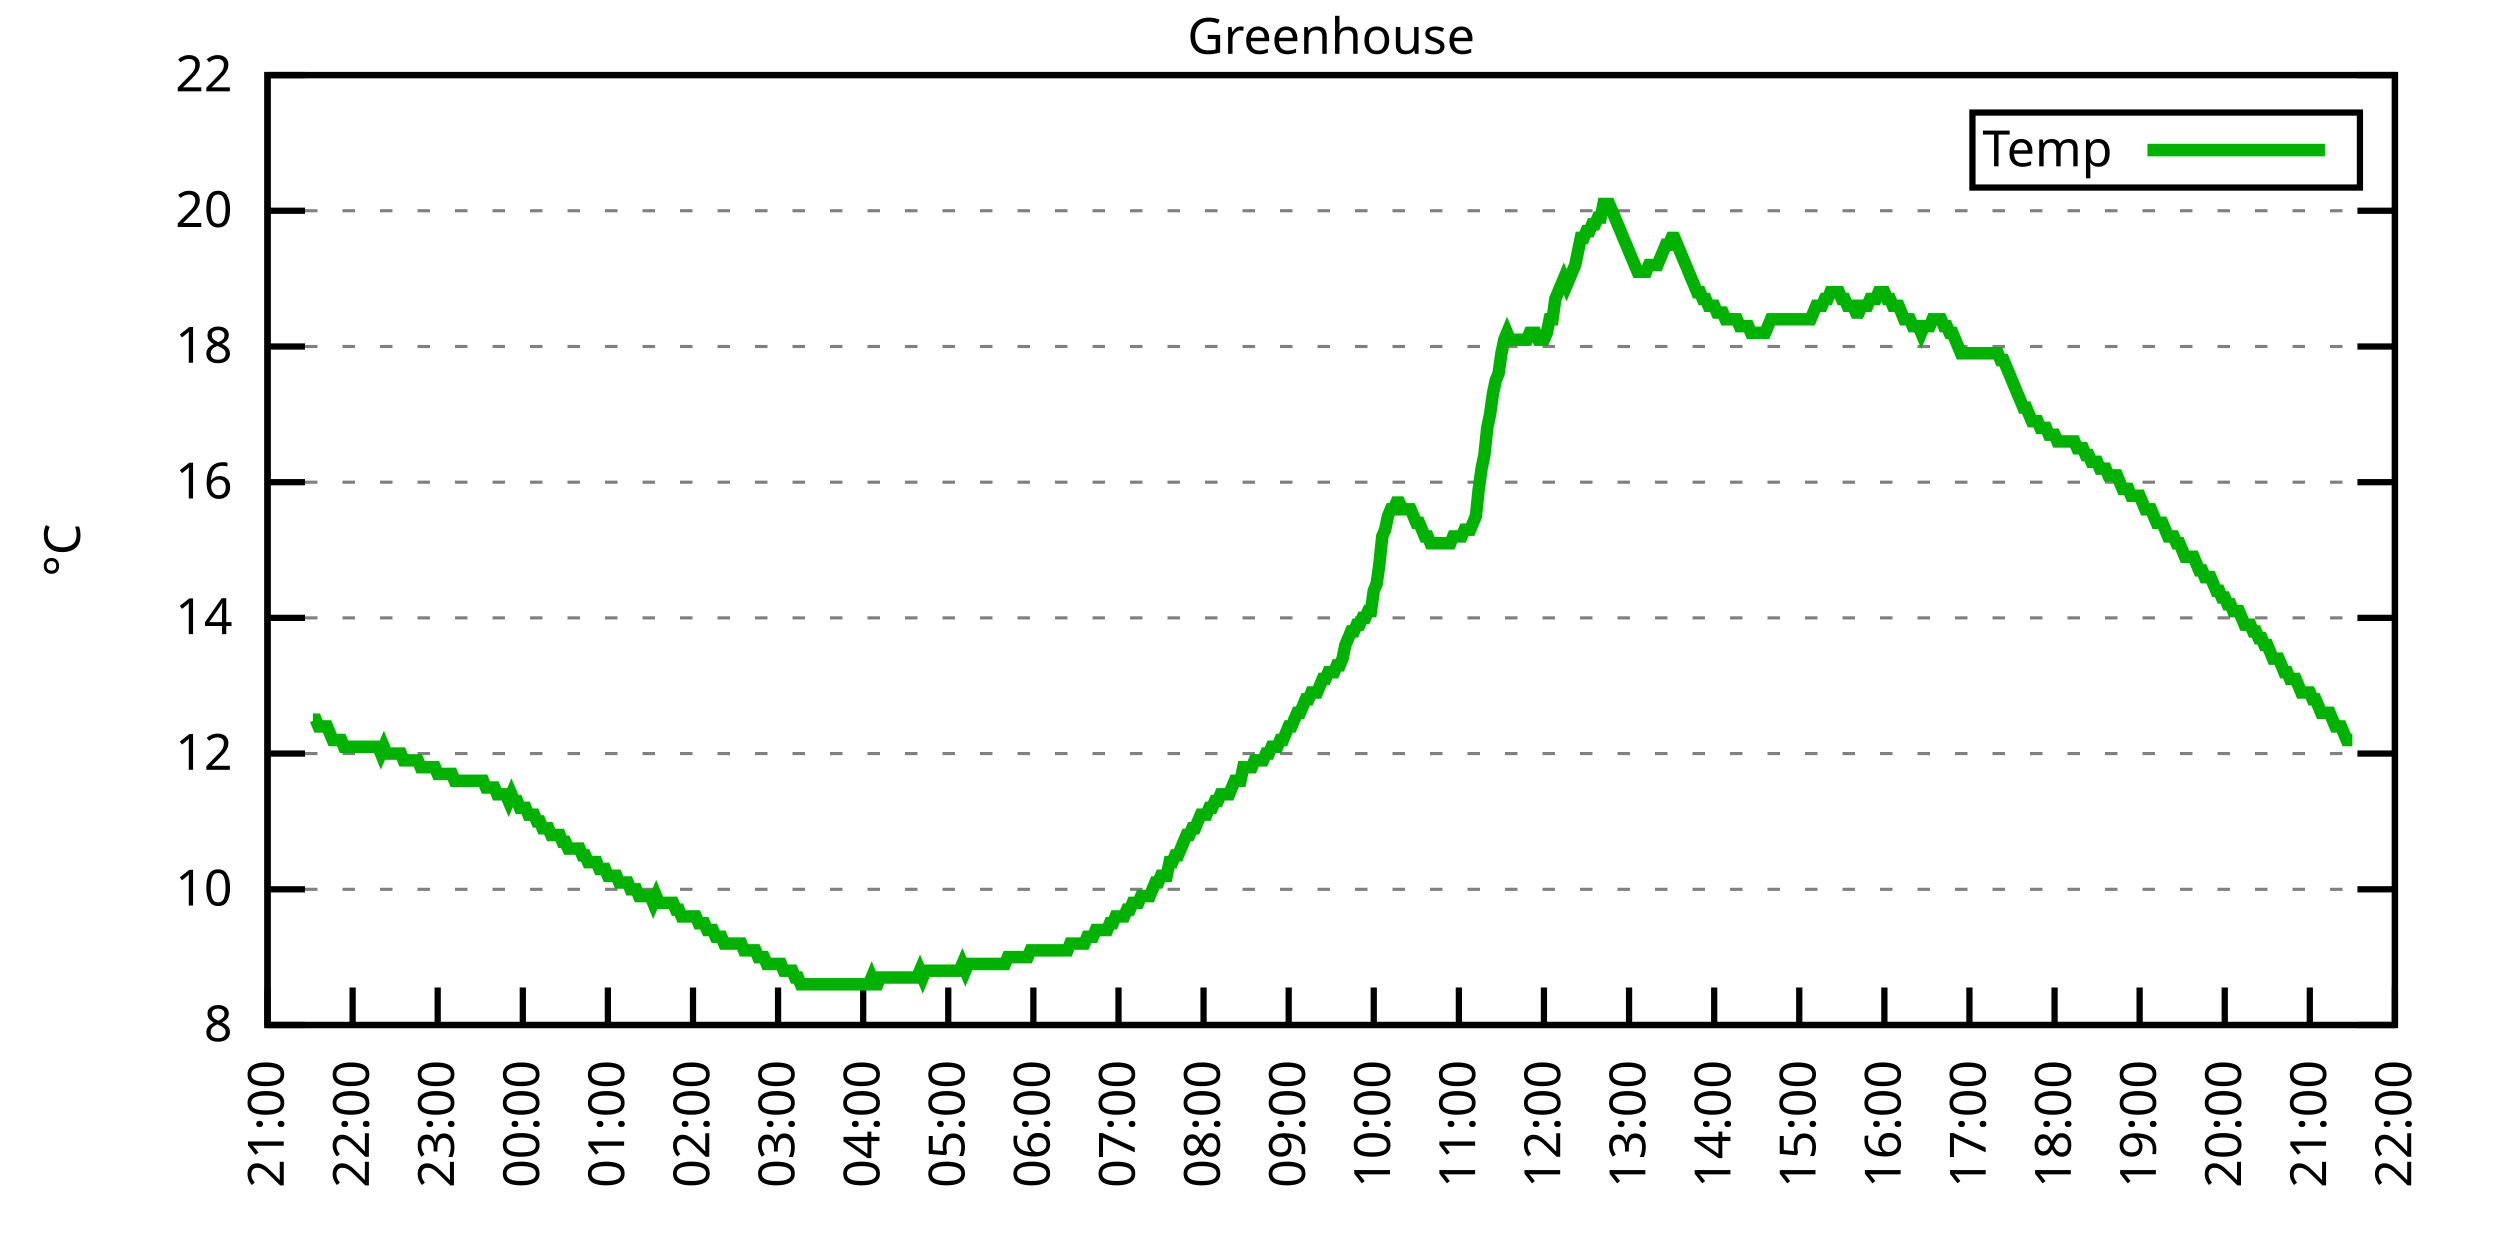
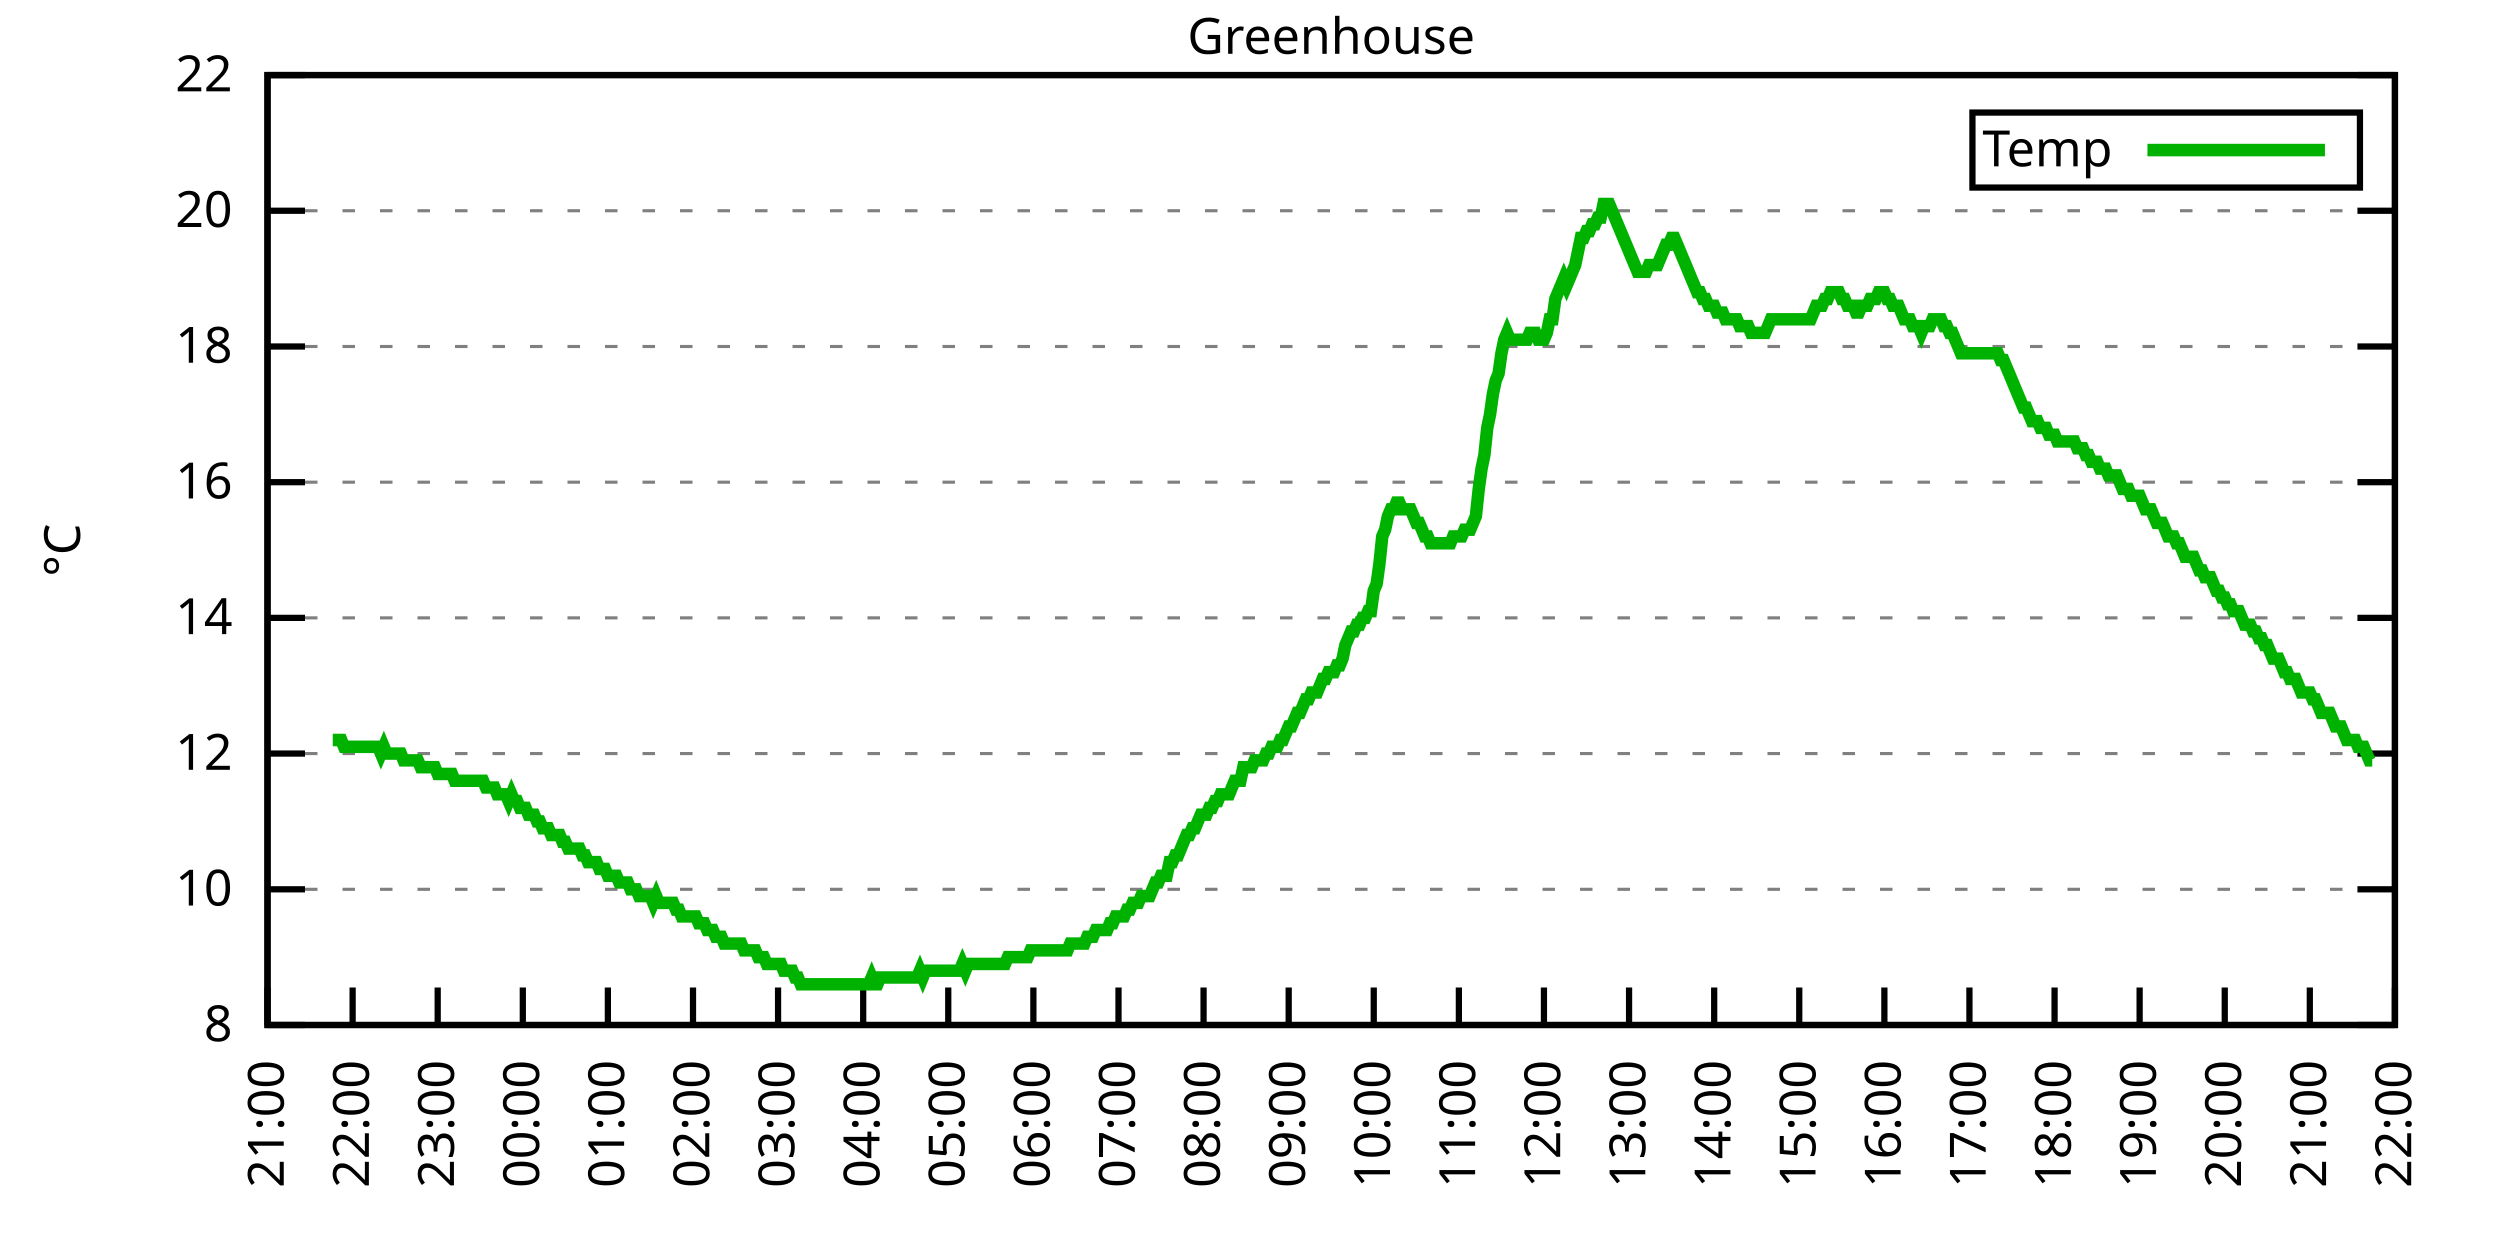
<svg xmlns="http://www.w3.org/2000/svg" xmlns:xlink="http://www.w3.org/1999/xlink" width="400" height="200" viewBox="0 0 400 200">
  <g id="gnuplot_canvas">
    <rect x="0" y="0" width="400" height="200" fill="none" />
    <defs>
      <circle id="gpDot" r="0.5" stroke-width="0.5" stroke="currentColor" />
      <path id="gpPt0" stroke-width="0.333" stroke="currentColor" d="M-1,0 h2 M0,-1 v2" />
      <path id="gpPt1" stroke-width="0.333" stroke="currentColor" d="M-1,-1 L1,1 M1,-1 L-1,1" />
      <path id="gpPt2" stroke-width="0.333" stroke="currentColor" d="M-1,0 L1,0 M0,-1 L0,1 M-1,-1 L1,1 M-1,1 L1,-1" />
      <rect id="gpPt3" stroke-width="0.333" stroke="currentColor" x="-1" y="-1" width="2" height="2" />
      <rect id="gpPt4" stroke-width="0.333" stroke="currentColor" fill="currentColor" x="-1" y="-1" width="2" height="2" />
      <circle id="gpPt5" stroke-width="0.333" stroke="currentColor" cx="0" cy="0" r="1" />
      <use xlink:href="#gpPt5" id="gpPt6" fill="currentColor" stroke="none" />
      <path id="gpPt7" stroke-width="0.333" stroke="currentColor" d="M0,-1.33 L-1.33,0.67 L1.33,0.67 z" />
      <use xlink:href="#gpPt7" id="gpPt8" fill="currentColor" stroke="none" />
      <use xlink:href="#gpPt7" id="gpPt9" stroke="currentColor" transform="rotate(180)" />
      <use xlink:href="#gpPt9" id="gpPt10" fill="currentColor" stroke="none" />
      <use xlink:href="#gpPt3" id="gpPt11" stroke="currentColor" transform="rotate(45)" />
      <use xlink:href="#gpPt11" id="gpPt12" fill="currentColor" stroke="none" />
      <path id="gpPt13" stroke-width="0.333" stroke="currentColor" d="M0,1.330 L1.265,0.411 L0.782,-1.067 L-0.782,-1.076 L-1.265,0.411 z" />
      <use xlink:href="#gpPt13" id="gpPt14" fill="currentColor" stroke="none" />
      <filter id="textbox" filterUnits="objectBoundingBox" x="0" y="0" height="1" width="1">
        <feFlood flood-color="white" flood-opacity="1" result="bgnd" />
        <feComposite in="SourceGraphic" in2="bgnd" operator="atop" />
      </filter>
      <filter id="greybox" filterUnits="objectBoundingBox" x="0" y="0" height="1" width="1">
        <feFlood flood-color="lightgrey" flood-opacity="1" result="grey" />
        <feComposite in="SourceGraphic" in2="grey" operator="atop" />
      </filter>
    </defs>
    <g fill="none" color="white" stroke="currentColor" stroke-width="1.00" stroke-linecap="butt" stroke-linejoin="miter">
</g>
    <g fill="none" color="black" stroke="currentColor" stroke-width="1.00" stroke-linecap="butt" stroke-linejoin="miter">
      <g stroke="none" shape-rendering="crispEdges">
        <polygon fill="rgb(255, 255, 255)" points="42.80,164.00 383.18,164.00 383.18,12.02 42.80,12.02 " />
      </g>
    </g>
    <g fill="none" color="black" stroke="currentColor" stroke-width="1.00" stroke-linecap="butt" stroke-linejoin="miter">
</g>
    <g fill="none" color="black" stroke="black" stroke-width="0.50" stroke-linecap="butt" stroke-linejoin="miter">
</g>
    <g fill="none" color="gray" stroke="currentColor" stroke-width="0.50" stroke-linecap="butt" stroke-linejoin="miter">
      <path stroke="gray" stroke-dasharray="2,4" class="gridline" d="M42.80,164.00 L383.19,164.00  " />
    </g>
    <g fill="none" color="gray" stroke="gray" stroke-width="1.00" stroke-linecap="butt" stroke-linejoin="miter">
</g>
    <g fill="none" color="black" stroke="currentColor" stroke-width="1.00" stroke-linecap="butt" stroke-linejoin="miter">
      <path stroke="black" d="M42.80,164.00 L48.80,164.00 M383.19,164.00 L377.19,164.00  " />
      <g transform="translate(37.20,166.60)" stroke="none" fill="black" font-family="Sans" font-size="8.00" text-anchor="end">
        <text>
          <tspan font-family="Sans"> 8</tspan>
        </text>
      </g>
    </g>
    <g fill="none" color="black" stroke="currentColor" stroke-width="1.00" stroke-linecap="butt" stroke-linejoin="miter">
</g>
    <g fill="none" color="black" stroke="black" stroke-width="0.50" stroke-linecap="butt" stroke-linejoin="miter">
</g>
    <g fill="none" color="gray" stroke="currentColor" stroke-width="0.50" stroke-linecap="butt" stroke-linejoin="miter">
      <path stroke="gray" stroke-dasharray="2,4" class="gridline" d="M42.80,142.29 L383.19,142.29  " />
    </g>
    <g fill="none" color="gray" stroke="gray" stroke-width="1.00" stroke-linecap="butt" stroke-linejoin="miter">
</g>
    <g fill="none" color="black" stroke="currentColor" stroke-width="1.00" stroke-linecap="butt" stroke-linejoin="miter">
      <path stroke="black" d="M42.80,142.29 L48.80,142.29 M383.19,142.29 L377.19,142.29  " />
      <g transform="translate(37.20,144.89)" stroke="none" fill="black" font-family="Sans" font-size="8.00" text-anchor="end">
        <text>
          <tspan font-family="Sans"> 10</tspan>
        </text>
      </g>
    </g>
    <g fill="none" color="black" stroke="currentColor" stroke-width="1.00" stroke-linecap="butt" stroke-linejoin="miter">
</g>
    <g fill="none" color="black" stroke="black" stroke-width="0.50" stroke-linecap="butt" stroke-linejoin="miter">
</g>
    <g fill="none" color="gray" stroke="currentColor" stroke-width="0.50" stroke-linecap="butt" stroke-linejoin="miter">
      <path stroke="gray" stroke-dasharray="2,4" class="gridline" d="M42.80,120.57 L383.19,120.57  " />
    </g>
    <g fill="none" color="gray" stroke="gray" stroke-width="1.00" stroke-linecap="butt" stroke-linejoin="miter">
</g>
    <g fill="none" color="black" stroke="currentColor" stroke-width="1.00" stroke-linecap="butt" stroke-linejoin="miter">
      <path stroke="black" d="M42.80,120.57 L48.80,120.57 M383.19,120.57 L377.19,120.57  " />
      <g transform="translate(37.20,123.17)" stroke="none" fill="black" font-family="Sans" font-size="8.00" text-anchor="end">
        <text>
          <tspan font-family="Sans"> 12</tspan>
        </text>
      </g>
    </g>
    <g fill="none" color="black" stroke="currentColor" stroke-width="1.00" stroke-linecap="butt" stroke-linejoin="miter">
</g>
    <g fill="none" color="black" stroke="black" stroke-width="0.50" stroke-linecap="butt" stroke-linejoin="miter">
</g>
    <g fill="none" color="gray" stroke="currentColor" stroke-width="0.50" stroke-linecap="butt" stroke-linejoin="miter">
      <path stroke="gray" stroke-dasharray="2,4" class="gridline" d="M42.80,98.86 L383.19,98.86  " />
    </g>
    <g fill="none" color="gray" stroke="gray" stroke-width="1.00" stroke-linecap="butt" stroke-linejoin="miter">
</g>
    <g fill="none" color="black" stroke="currentColor" stroke-width="1.00" stroke-linecap="butt" stroke-linejoin="miter">
      <path stroke="black" d="M42.80,98.86 L48.80,98.86 M383.19,98.86 L377.19,98.86  " />
      <g transform="translate(37.20,101.46)" stroke="none" fill="black" font-family="Sans" font-size="8.00" text-anchor="end">
        <text>
          <tspan font-family="Sans"> 14</tspan>
        </text>
      </g>
    </g>
    <g fill="none" color="black" stroke="currentColor" stroke-width="1.00" stroke-linecap="butt" stroke-linejoin="miter">
</g>
    <g fill="none" color="black" stroke="black" stroke-width="0.50" stroke-linecap="butt" stroke-linejoin="miter">
</g>
    <g fill="none" color="gray" stroke="currentColor" stroke-width="0.50" stroke-linecap="butt" stroke-linejoin="miter">
      <path stroke="gray" stroke-dasharray="2,4" class="gridline" d="M42.80,77.15 L383.19,77.15  " />
    </g>
    <g fill="none" color="gray" stroke="gray" stroke-width="1.00" stroke-linecap="butt" stroke-linejoin="miter">
</g>
    <g fill="none" color="black" stroke="currentColor" stroke-width="1.00" stroke-linecap="butt" stroke-linejoin="miter">
      <path stroke="black" d="M42.80,77.15 L48.80,77.15 M383.19,77.15 L377.19,77.15  " />
      <g transform="translate(37.20,79.75)" stroke="none" fill="black" font-family="Sans" font-size="8.00" text-anchor="end">
        <text>
          <tspan font-family="Sans"> 16</tspan>
        </text>
      </g>
    </g>
    <g fill="none" color="black" stroke="currentColor" stroke-width="1.00" stroke-linecap="butt" stroke-linejoin="miter">
</g>
    <g fill="none" color="black" stroke="black" stroke-width="0.50" stroke-linecap="butt" stroke-linejoin="miter">
</g>
    <g fill="none" color="gray" stroke="currentColor" stroke-width="0.50" stroke-linecap="butt" stroke-linejoin="miter">
      <path stroke="gray" stroke-dasharray="2,4" class="gridline" d="M42.80,55.44 L383.19,55.44  " />
    </g>
    <g fill="none" color="gray" stroke="gray" stroke-width="1.00" stroke-linecap="butt" stroke-linejoin="miter">
</g>
    <g fill="none" color="black" stroke="currentColor" stroke-width="1.00" stroke-linecap="butt" stroke-linejoin="miter">
      <path stroke="black" d="M42.80,55.44 L48.80,55.44 M383.19,55.44 L377.19,55.44  " />
      <g transform="translate(37.20,58.04)" stroke="none" fill="black" font-family="Sans" font-size="8.00" text-anchor="end">
        <text>
          <tspan font-family="Sans"> 18</tspan>
        </text>
      </g>
    </g>
    <g fill="none" color="black" stroke="currentColor" stroke-width="1.00" stroke-linecap="butt" stroke-linejoin="miter">
</g>
    <g fill="none" color="black" stroke="black" stroke-width="0.50" stroke-linecap="butt" stroke-linejoin="miter">
</g>
    <g fill="none" color="gray" stroke="currentColor" stroke-width="0.50" stroke-linecap="butt" stroke-linejoin="miter">
      <path stroke="gray" stroke-dasharray="2,4" class="gridline" d="M42.80,33.72 L383.19,33.72  " />
    </g>
    <g fill="none" color="gray" stroke="gray" stroke-width="1.00" stroke-linecap="butt" stroke-linejoin="miter">
</g>
    <g fill="none" color="black" stroke="currentColor" stroke-width="1.00" stroke-linecap="butt" stroke-linejoin="miter">
      <path stroke="black" d="M42.80,33.72 L48.80,33.72 M383.19,33.72 L377.19,33.72  " />
      <g transform="translate(37.20,36.32)" stroke="none" fill="black" font-family="Sans" font-size="8.00" text-anchor="end">
        <text>
          <tspan font-family="Sans"> 20</tspan>
        </text>
      </g>
    </g>
    <g fill="none" color="black" stroke="currentColor" stroke-width="1.00" stroke-linecap="butt" stroke-linejoin="miter">
</g>
    <g fill="none" color="black" stroke="black" stroke-width="0.50" stroke-linecap="butt" stroke-linejoin="miter">
</g>
    <g fill="none" color="gray" stroke="currentColor" stroke-width="0.50" stroke-linecap="butt" stroke-linejoin="miter">
      <path stroke="gray" stroke-dasharray="2,4" class="gridline" d="M42.80,12.01 L383.19,12.01  " />
    </g>
    <g fill="none" color="gray" stroke="gray" stroke-width="1.00" stroke-linecap="butt" stroke-linejoin="miter">
</g>
    <g fill="none" color="black" stroke="currentColor" stroke-width="1.00" stroke-linecap="butt" stroke-linejoin="miter">
      <path stroke="black" d="M42.80,12.01 L48.80,12.01 M383.19,12.01 L377.19,12.01  " />
      <g transform="translate(37.20,14.61)" stroke="none" fill="black" font-family="Sans" font-size="8.00" text-anchor="end">
        <text>
          <tspan font-family="Sans"> 22</tspan>
        </text>
      </g>
    </g>
    <g fill="none" color="black" stroke="currentColor" stroke-width="1.00" stroke-linecap="butt" stroke-linejoin="miter">
      <path stroke="black" d="M42.80,164.00 L42.80,158.00  " />
      <g transform="translate(45.40,169.60) rotate(270.00)" stroke="none" fill="black" font-family="Sans" font-size="8.00" text-anchor="end">
        <text>
          <tspan font-family="Sans">21:00</tspan>
        </text>
      </g>
    </g>
    <g fill="none" color="black" stroke="currentColor" stroke-width="1.00" stroke-linecap="butt" stroke-linejoin="miter">
      <path stroke="black" d="M56.42,164.00 L56.42,158.00  " />
      <g transform="translate(59.02,169.60) rotate(270.00)" stroke="none" fill="black" font-family="Sans" font-size="8.00" text-anchor="end">
        <text>
          <tspan font-family="Sans">22:00</tspan>
        </text>
      </g>
    </g>
    <g fill="none" color="black" stroke="currentColor" stroke-width="1.00" stroke-linecap="butt" stroke-linejoin="miter">
      <path stroke="black" d="M70.03,164.00 L70.03,158.00  " />
      <g transform="translate(72.63,169.60) rotate(270.00)" stroke="none" fill="black" font-family="Sans" font-size="8.00" text-anchor="end">
        <text>
          <tspan font-family="Sans">23:00</tspan>
        </text>
      </g>
    </g>
    <g fill="none" color="black" stroke="currentColor" stroke-width="1.00" stroke-linecap="butt" stroke-linejoin="miter">
      <path stroke="black" d="M83.65,164.00 L83.65,158.00  " />
      <g transform="translate(86.25,169.60) rotate(270.00)" stroke="none" fill="black" font-family="Sans" font-size="8.00" text-anchor="end">
        <text>
          <tspan font-family="Sans">00:00</tspan>
        </text>
      </g>
    </g>
    <g fill="none" color="black" stroke="currentColor" stroke-width="1.00" stroke-linecap="butt" stroke-linejoin="miter">
      <path stroke="black" d="M97.26,164.00 L97.26,158.00  " />
      <g transform="translate(99.86,169.60) rotate(270.00)" stroke="none" fill="black" font-family="Sans" font-size="8.00" text-anchor="end">
        <text>
          <tspan font-family="Sans">01:00</tspan>
        </text>
      </g>
    </g>
    <g fill="none" color="black" stroke="currentColor" stroke-width="1.00" stroke-linecap="butt" stroke-linejoin="miter">
      <path stroke="black" d="M110.88,164.00 L110.88,158.00  " />
      <g transform="translate(113.48,169.60) rotate(270.00)" stroke="none" fill="black" font-family="Sans" font-size="8.00" text-anchor="end">
        <text>
          <tspan font-family="Sans">02:00</tspan>
        </text>
      </g>
    </g>
    <g fill="none" color="black" stroke="currentColor" stroke-width="1.00" stroke-linecap="butt" stroke-linejoin="miter">
      <path stroke="black" d="M124.49,164.00 L124.49,158.00  " />
      <g transform="translate(127.09,169.60) rotate(270.00)" stroke="none" fill="black" font-family="Sans" font-size="8.00" text-anchor="end">
        <text>
          <tspan font-family="Sans">03:00</tspan>
        </text>
      </g>
    </g>
    <g fill="none" color="black" stroke="currentColor" stroke-width="1.00" stroke-linecap="butt" stroke-linejoin="miter">
      <path stroke="black" d="M138.11,164.00 L138.11,158.00  " />
      <g transform="translate(140.71,169.60) rotate(270.00)" stroke="none" fill="black" font-family="Sans" font-size="8.00" text-anchor="end">
        <text>
          <tspan font-family="Sans">04:00</tspan>
        </text>
      </g>
    </g>
    <g fill="none" color="black" stroke="currentColor" stroke-width="1.00" stroke-linecap="butt" stroke-linejoin="miter">
      <path stroke="black" d="M151.72,164.00 L151.72,158.00  " />
      <g transform="translate(154.32,169.60) rotate(270.00)" stroke="none" fill="black" font-family="Sans" font-size="8.00" text-anchor="end">
        <text>
          <tspan font-family="Sans">05:00</tspan>
        </text>
      </g>
    </g>
    <g fill="none" color="black" stroke="currentColor" stroke-width="1.00" stroke-linecap="butt" stroke-linejoin="miter">
      <path stroke="black" d="M165.34,164.00 L165.34,158.00  " />
      <g transform="translate(167.94,169.60) rotate(270.00)" stroke="none" fill="black" font-family="Sans" font-size="8.00" text-anchor="end">
        <text>
          <tspan font-family="Sans">06:00</tspan>
        </text>
      </g>
    </g>
    <g fill="none" color="black" stroke="currentColor" stroke-width="1.00" stroke-linecap="butt" stroke-linejoin="miter">
      <path stroke="black" d="M178.96,164.00 L178.96,158.00  " />
      <g transform="translate(181.56,169.60) rotate(270.00)" stroke="none" fill="black" font-family="Sans" font-size="8.00" text-anchor="end">
        <text>
          <tspan font-family="Sans">07:00</tspan>
        </text>
      </g>
    </g>
    <g fill="none" color="black" stroke="currentColor" stroke-width="1.00" stroke-linecap="butt" stroke-linejoin="miter">
      <path stroke="black" d="M192.57,164.00 L192.57,158.00  " />
      <g transform="translate(195.17,169.60) rotate(270.00)" stroke="none" fill="black" font-family="Sans" font-size="8.00" text-anchor="end">
        <text>
          <tspan font-family="Sans">08:00</tspan>
        </text>
      </g>
    </g>
    <g fill="none" color="black" stroke="currentColor" stroke-width="1.00" stroke-linecap="butt" stroke-linejoin="miter">
      <path stroke="black" d="M206.19,164.00 L206.19,158.00  " />
      <g transform="translate(208.79,169.60) rotate(270.00)" stroke="none" fill="black" font-family="Sans" font-size="8.00" text-anchor="end">
        <text>
          <tspan font-family="Sans">09:00</tspan>
        </text>
      </g>
    </g>
    <g fill="none" color="black" stroke="currentColor" stroke-width="1.00" stroke-linecap="butt" stroke-linejoin="miter">
      <path stroke="black" d="M219.80,164.00 L219.80,158.00  " />
      <g transform="translate(222.40,169.60) rotate(270.00)" stroke="none" fill="black" font-family="Sans" font-size="8.00" text-anchor="end">
        <text>
          <tspan font-family="Sans">10:00</tspan>
        </text>
      </g>
    </g>
    <g fill="none" color="black" stroke="currentColor" stroke-width="1.00" stroke-linecap="butt" stroke-linejoin="miter">
      <path stroke="black" d="M233.42,164.00 L233.42,158.00  " />
      <g transform="translate(236.02,169.60) rotate(270.00)" stroke="none" fill="black" font-family="Sans" font-size="8.00" text-anchor="end">
        <text>
          <tspan font-family="Sans">11:00</tspan>
        </text>
      </g>
    </g>
    <g fill="none" color="black" stroke="currentColor" stroke-width="1.00" stroke-linecap="butt" stroke-linejoin="miter">
      <path stroke="black" d="M247.03,164.00 L247.03,158.00  " />
      <g transform="translate(249.63,169.60) rotate(270.00)" stroke="none" fill="black" font-family="Sans" font-size="8.00" text-anchor="end">
        <text>
          <tspan font-family="Sans">12:00</tspan>
        </text>
      </g>
    </g>
    <g fill="none" color="black" stroke="currentColor" stroke-width="1.00" stroke-linecap="butt" stroke-linejoin="miter">
      <path stroke="black" d="M260.65,164.00 L260.65,158.00  " />
      <g transform="translate(263.25,169.60) rotate(270.00)" stroke="none" fill="black" font-family="Sans" font-size="8.00" text-anchor="end">
        <text>
          <tspan font-family="Sans">13:00</tspan>
        </text>
      </g>
    </g>
    <g fill="none" color="black" stroke="currentColor" stroke-width="1.00" stroke-linecap="butt" stroke-linejoin="miter">
      <path stroke="black" d="M274.27,164.00 L274.27,158.00  " />
      <g transform="translate(276.87,169.60) rotate(270.00)" stroke="none" fill="black" font-family="Sans" font-size="8.00" text-anchor="end">
        <text>
          <tspan font-family="Sans">14:00</tspan>
        </text>
      </g>
    </g>
    <g fill="none" color="black" stroke="currentColor" stroke-width="1.00" stroke-linecap="butt" stroke-linejoin="miter">
      <path stroke="black" d="M287.88,164.00 L287.88,158.00  " />
      <g transform="translate(290.48,169.60) rotate(270.00)" stroke="none" fill="black" font-family="Sans" font-size="8.00" text-anchor="end">
        <text>
          <tspan font-family="Sans">15:00</tspan>
        </text>
      </g>
    </g>
    <g fill="none" color="black" stroke="currentColor" stroke-width="1.00" stroke-linecap="butt" stroke-linejoin="miter">
      <path stroke="black" d="M301.50,164.00 L301.50,158.00  " />
      <g transform="translate(304.10,169.60) rotate(270.00)" stroke="none" fill="black" font-family="Sans" font-size="8.00" text-anchor="end">
        <text>
          <tspan font-family="Sans">16:00</tspan>
        </text>
      </g>
    </g>
    <g fill="none" color="black" stroke="currentColor" stroke-width="1.00" stroke-linecap="butt" stroke-linejoin="miter">
      <path stroke="black" d="M315.11,164.00 L315.11,158.00  " />
      <g transform="translate(317.71,169.60) rotate(270.00)" stroke="none" fill="black" font-family="Sans" font-size="8.00" text-anchor="end">
        <text>
          <tspan font-family="Sans">17:00</tspan>
        </text>
      </g>
    </g>
    <g fill="none" color="black" stroke="currentColor" stroke-width="1.00" stroke-linecap="butt" stroke-linejoin="miter">
      <path stroke="black" d="M328.73,164.00 L328.73,158.00  " />
      <g transform="translate(331.33,169.60) rotate(270.00)" stroke="none" fill="black" font-family="Sans" font-size="8.00" text-anchor="end">
        <text>
          <tspan font-family="Sans">18:00</tspan>
        </text>
      </g>
    </g>
    <g fill="none" color="black" stroke="currentColor" stroke-width="1.00" stroke-linecap="butt" stroke-linejoin="miter">
      <path stroke="black" d="M342.34,164.00 L342.34,158.00  " />
      <g transform="translate(344.94,169.60) rotate(270.00)" stroke="none" fill="black" font-family="Sans" font-size="8.00" text-anchor="end">
        <text>
          <tspan font-family="Sans">19:00</tspan>
        </text>
      </g>
    </g>
    <g fill="none" color="black" stroke="currentColor" stroke-width="1.00" stroke-linecap="butt" stroke-linejoin="miter">
      <path stroke="black" d="M355.96,164.00 L355.96,158.00  " />
      <g transform="translate(358.56,169.60) rotate(270.00)" stroke="none" fill="black" font-family="Sans" font-size="8.00" text-anchor="end">
        <text>
          <tspan font-family="Sans">20:00</tspan>
        </text>
      </g>
    </g>
    <g fill="none" color="black" stroke="currentColor" stroke-width="1.00" stroke-linecap="butt" stroke-linejoin="miter">
      <path stroke="black" d="M369.57,164.00 L369.57,158.00  " />
      <g transform="translate(372.17,169.60) rotate(270.00)" stroke="none" fill="black" font-family="Sans" font-size="8.00" text-anchor="end">
        <text>
          <tspan font-family="Sans">21:00</tspan>
        </text>
      </g>
    </g>
    <g fill="none" color="black" stroke="currentColor" stroke-width="1.00" stroke-linecap="butt" stroke-linejoin="miter">
      <path stroke="black" d="M383.19,164.00 L383.19,158.00  " />
      <g transform="translate(385.79,169.60) rotate(270.00)" stroke="none" fill="black" font-family="Sans" font-size="8.00" text-anchor="end">
        <text>
          <tspan font-family="Sans">22:00</tspan>
        </text>
      </g>
    </g>
    <g fill="none" color="black" stroke="currentColor" stroke-width="1.00" stroke-linecap="butt" stroke-linejoin="miter">
</g>
    <g fill="none" color="black" stroke="currentColor" stroke-width="1.00" stroke-linecap="butt" stroke-linejoin="miter">
      <path stroke="black" d="M42.80,12.01 L42.80,164.00 L383.19,164.00 L383.19,12.01 L42.80,12.01 Z  " />
    </g>
    <g fill="none" color="black" stroke="currentColor" stroke-width="1.00" stroke-linecap="butt" stroke-linejoin="miter">
</g>
    <g fill="none" color="black" stroke="currentColor" stroke-width="1.00" stroke-linecap="butt" stroke-linejoin="miter">
      <path stroke="black" d="M315.59,30.01 L315.59,18.01 L377.59,18.01 L377.59,30.01 L315.59,30.01 Z  " />
    </g>
    <g id="Greenhouse_plot_1">
      <g fill="none" color="white" stroke="black" stroke-width="2.00" stroke-linecap="butt" stroke-linejoin="miter">
</g>
      <g fill="none" color="black" stroke="currentColor" stroke-width="2.00" stroke-linecap="butt" stroke-linejoin="miter">
        <g transform="translate(337.99,26.61)" stroke="none" fill="black" font-family="Sans" font-size="8.00" text-anchor="end">
          <text>
            <tspan font-family="Sans">Temp</tspan>
          </text>
        </g>
      </g>
      <g fill="none" color="black" stroke="currentColor" stroke-width="2.00" stroke-linecap="butt" stroke-linejoin="miter">
-         <path stroke="rgb(  0, 178,   0)" d="M343.59,24.01 L371.99,24.01 M50.06,115.15 L50.52,115.15 L50.97,116.23 L51.42,116.23 L51.88,116.23 L52.33,116.23   L52.78,117.32 L53.24,118.40 L53.69,118.40 L54.15,118.40 L54.60,118.40 L55.05,119.49 L55.51,119.49 L55.96,119.49   L56.42,119.49 L56.87,119.49 L57.32,119.49 L57.78,119.49 L58.23,119.49 L58.68,119.49 L59.14,119.49 L59.59,119.49   L60.05,119.49 L60.50,119.49 L60.95,120.57 L61.41,119.49 L61.86,120.57 L62.32,120.57 L62.77,120.57 L63.22,120.57   L63.68,120.57 L64.13,120.57 L64.58,121.66 L65.04,121.66 L65.49,121.66 L65.95,121.66 L66.40,121.66 L66.85,121.66   L67.31,122.75 L67.76,122.75 L68.22,122.75 L68.67,122.75 L69.12,122.75 L69.58,122.75 L70.03,123.83 L70.49,123.83   L70.94,123.83 L71.39,123.83 L71.85,123.83 L72.30,123.83 L72.75,124.92 L73.21,124.92 L73.66,124.92 L74.12,124.92   L74.57,124.92 L75.02,124.92 L75.48,124.92 L75.93,124.92 L76.39,124.92 L76.84,124.92 L77.29,124.92 L77.75,126.00   L78.20,126.00 L78.65,126.00 L79.11,126.00 L79.56,127.09 L80.02,127.09 L80.47,127.09 L80.92,127.09 L81.38,128.17   L81.83,127.09 L82.29,128.17 L82.74,128.17 L83.19,129.26 L83.65,129.26 L84.10,129.26 L84.55,130.35 L85.01,130.35   L85.46,130.35 L85.92,131.43 L86.37,131.43 L86.82,132.52 L87.28,132.52 L87.73,132.52 L88.19,133.60 L88.64,133.60   L89.09,133.60 L89.55,133.60 L90.00,134.69 L90.45,134.69 L90.91,135.77 L91.36,135.77 L91.82,135.77 L92.27,135.77   L92.72,135.77 L93.18,136.86 L93.63,136.86 L94.09,137.94 L94.54,137.94 L94.99,137.94 L95.45,137.94 L95.90,139.03   L96.35,139.03 L96.81,139.03 L97.26,140.12 L97.72,140.12 L98.17,140.12 L98.62,140.12 L99.08,141.20 L99.53,141.20   L99.99,141.20 L100.44,141.20 L100.89,142.29 L101.35,142.29 L101.80,142.29 L102.25,143.37 L102.71,143.37 L103.16,143.37   L103.62,143.37 L104.07,143.37 L104.52,144.46 L104.98,143.37 L105.43,144.46 L105.89,144.46 L106.34,144.46 L106.79,144.46   L107.25,144.46 L107.70,144.46 L108.15,145.54 L108.61,145.54 L109.06,146.63 L109.52,146.63 L109.97,146.63 L110.42,146.63   L110.88,146.63 L111.33,146.63 L111.79,147.72 L112.24,147.72 L112.69,147.72 L113.15,148.80 L113.60,148.80 L114.05,148.80   L114.51,149.89 L114.96,149.89 L115.42,149.89 L115.87,150.97 L116.32,150.97 L116.78,150.97 L117.23,150.97 L117.69,150.97   L118.14,150.97 L118.59,150.97 L119.05,152.06 L119.50,152.06 L119.96,152.06 L120.41,152.06 L120.86,152.06 L121.32,153.14   L121.77,153.14 L122.22,153.14 L122.68,154.23 L123.13,154.23 L123.59,154.23 L124.04,154.23 L124.49,154.23 L124.95,154.23   L125.40,155.31 L125.86,155.31 L126.31,155.31 L126.76,155.31 L127.22,156.40 L127.67,156.40 L128.12,157.49 L128.58,157.49   L129.03,157.49 L129.49,157.49 L129.94,157.49 L130.39,157.49 L130.85,157.49 L131.30,157.49 L131.76,157.49 L132.21,157.49   L132.66,157.49 L133.12,157.49 L133.57,157.49 L134.02,157.49 L134.48,157.49 L134.93,157.49 L135.39,157.49 L135.84,157.49   L136.29,157.49 L136.75,157.49 L137.20,157.49 L137.66,157.49 L138.11,157.49 L138.56,157.49 L139.02,157.49 L139.47,156.40   L139.92,157.49 L140.38,157.49 L140.83,156.40 L141.29,156.40 L141.74,156.40 L142.19,156.40 L142.65,156.40 L143.10,156.40   L143.56,156.40 L144.01,156.40 L144.46,156.40 L144.92,156.40 L145.37,156.40 L145.82,156.40 L146.28,156.40 L146.73,156.40   L147.19,155.31 L147.64,156.40 L148.09,155.31 L148.55,155.31 L149.00,155.31 L149.46,155.31 L149.91,155.31 L150.36,155.31   L150.82,155.31 L151.27,155.31 L151.72,155.31 L152.18,155.31 L152.63,155.31 L153.09,155.31 L153.54,155.31 L153.99,154.23   L154.45,155.31 L154.90,154.23 L155.36,154.23 L155.81,154.23 L156.26,154.23 L156.72,154.23 L157.17,154.23 L157.62,154.23   L158.08,154.23 L158.53,154.23 L158.99,154.23 L159.44,154.23 L159.89,154.23 L160.35,154.23 L160.80,154.23 L161.26,153.14   L161.71,153.14 L162.16,153.14 L162.62,153.14 L163.07,153.14 L163.52,153.14 L163.98,153.14 L164.43,153.14 L164.89,152.06   L165.34,152.06 L165.79,152.06 L166.25,152.06 L166.70,152.06 L167.16,152.06 L167.61,152.06 L168.06,152.06 L168.52,152.06   L168.97,152.06 L169.43,152.06 L169.88,152.06 L170.33,152.06 L170.79,152.06 L171.24,150.97 L171.69,150.97 L172.15,150.97   L172.60,150.97 L173.06,150.97 L173.51,150.97 L173.96,149.89 L174.42,149.89 L174.87,149.89 L175.33,148.80 L175.78,148.80   L176.23,148.80 L176.69,148.80 L177.14,148.80 L177.59,147.72 L178.05,147.72 L178.50,146.63 L178.96,146.63 L179.41,146.63   L179.86,146.63 L180.32,145.54 L180.77,145.54 L181.23,144.46 L181.68,144.46 L182.13,144.46 L182.59,143.37 L183.04,143.37   L183.49,143.37 L183.95,143.37 L184.40,142.29 L184.86,141.20 L185.31,141.20 L185.76,140.12 L186.22,140.12 L186.67,140.12   L187.13,137.94 L187.58,137.94 L188.03,136.86 L188.49,136.86 L188.94,135.77 L189.39,134.69 L189.85,133.60 L190.30,133.60   L190.76,132.52 L191.21,132.52 L191.66,131.43 L192.12,130.35 L192.57,130.35 L193.03,130.35 L193.48,129.26 L193.93,129.26   L194.39,128.17 L194.84,128.17 L195.29,127.09 L195.75,127.09 L196.20,127.09 L196.66,127.09 L197.11,126.00 L197.56,124.92   L198.02,124.92 L198.47,124.92 L198.93,122.75 L199.38,122.75 L199.83,122.75 L200.29,122.75 L200.74,121.66 L201.19,121.66   L201.65,121.66 L202.10,121.66 L202.56,120.57 L203.01,120.57 L203.46,119.49 L203.92,119.49 L204.37,119.49 L204.83,118.40   L205.28,118.40 L205.73,117.32 L206.19,116.23 L206.64,116.23 L207.09,115.15 L207.55,114.06 L208.00,114.06 L208.46,112.97   L208.91,111.89 L209.36,111.89 L209.82,110.80 L210.27,110.80 L210.73,110.80 L211.18,109.72 L211.63,108.63 L212.09,108.63   L212.54,107.55 L213.00,107.55 L213.45,107.55 L213.90,106.46 L214.36,106.46 L214.81,105.38 L215.26,103.20 L215.72,102.12   L216.17,101.03 L216.63,101.03 L217.08,99.95 L217.53,99.95 L217.99,98.86 L218.44,98.86 L218.90,97.78 L219.35,97.78   L219.80,94.52 L220.26,93.43 L220.71,90.18 L221.16,85.83 L221.62,84.75 L222.07,82.58 L222.53,81.49 L222.98,81.49   L223.43,80.41 L223.89,80.41 L224.34,81.49 L224.80,81.49 L225.25,81.49 L225.70,81.49 L226.16,82.58 L226.61,83.66   L227.06,83.66 L227.52,84.75 L227.97,85.83 L228.43,85.83 L228.88,86.92 L229.33,86.92 L229.79,86.92 L230.24,86.92   L230.70,86.92 L231.15,86.92 L231.60,86.92 L232.06,86.92 L232.51,85.83 L232.96,85.83 L233.42,85.83 L233.87,85.83   L234.33,84.75 L234.78,84.75 L235.23,84.75 L235.69,83.66 L236.14,82.58 L236.60,78.23 L237.05,74.98 L237.50,72.81   L237.96,68.46 L238.41,66.29 L238.86,63.04 L239.32,60.86 L239.77,59.78 L240.23,56.52 L240.68,54.35 L241.13,53.26   L241.59,54.35 L242.04,54.35 L242.50,54.35 L242.95,54.35 L243.40,54.35 L243.86,54.35 L244.31,54.35 L244.76,53.26   L245.22,53.26 L245.67,53.26 L246.13,54.35 L246.58,54.35 L247.03,54.35 L247.49,53.26 L247.94,51.09 L248.40,51.09   L248.85,47.84 L249.30,46.75 L249.76,45.66 L250.21,44.58 L250.66,45.66 L251.12,44.58 L251.57,43.49 L252.03,42.41   L252.48,40.24 L252.93,38.07 L253.39,38.07 L253.84,36.98 L254.30,36.98 L254.75,35.89 L255.20,35.89 L255.66,34.81   L256.11,34.81 L256.56,32.64 L257.02,32.64 L257.47,32.64 L257.93,33.72 L258.38,34.81 L258.83,35.89 L259.29,36.98   L259.74,38.07 L260.20,39.15 L260.65,40.24 L261.10,41.32 L261.56,42.41 L262.01,43.49 L262.47,43.49 L262.92,43.49   L263.37,43.49 L263.83,42.41 L264.28,42.41 L264.73,42.41 L265.19,42.41 L265.64,41.32 L266.10,40.24 L266.55,39.15   L267.00,39.15 L267.46,38.07 L267.91,38.07 L268.37,39.15 L268.82,40.24 L269.27,41.32 L269.73,42.41 L270.18,43.49   L270.63,44.58 L271.09,45.66 L271.54,46.75 L272.00,46.75 L272.45,47.84 L272.90,47.84 L273.36,48.92 L273.81,48.92   L274.27,48.92 L274.72,50.01 L275.17,50.01 L275.63,50.01 L276.08,51.09 L276.53,51.09 L276.99,51.09 L277.44,51.09   L277.90,51.09 L278.35,52.18 L278.80,52.18 L279.26,52.18 L279.71,52.18 L280.17,53.26 L280.62,53.26 L281.07,53.26   L281.53,53.26 L281.98,53.26 L282.43,53.26 L282.89,52.18 L283.34,51.09 L283.80,51.09 L284.25,51.09 L284.70,51.09   L285.16,51.09 L285.61,51.09 L286.07,51.09 L286.52,51.09 L286.97,51.09 L287.43,51.09 L287.88,51.09 L288.33,51.09   L288.79,51.09 L289.24,51.09 L289.70,51.09 L290.15,50.01 L290.60,48.92 L291.06,48.92 L291.51,48.92 L291.97,47.84   L292.42,47.84 L292.87,46.75 L293.33,46.75 L293.78,46.75 L294.23,46.75 L294.69,47.84 L295.14,47.84 L295.60,48.92   L296.05,48.92 L296.50,48.92 L296.96,50.01 L297.41,50.01 L297.87,48.92 L298.32,48.92 L298.77,48.92 L299.23,47.84   L299.68,47.84 L300.13,47.84 L300.59,46.75 L301.04,46.75 L301.50,46.75 L301.95,47.84 L302.40,47.84 L302.86,48.92   L303.31,48.92 L303.77,48.92 L304.22,50.01 L304.67,51.09 L305.13,51.09 L305.58,51.09 L306.03,52.18 L306.49,52.18   L306.94,52.18 L307.40,53.26 L307.85,52.18 L308.30,52.18 L308.76,52.18 L309.21,51.09 L309.67,51.09 L310.12,51.09   L310.57,51.09 L311.03,52.18 L311.48,52.18 L311.94,53.26 L312.39,53.26 L312.84,54.35 L313.30,55.44 L313.75,56.52   L314.20,56.52 L314.66,56.52 L315.11,56.52 L315.57,56.52 L316.02,56.52 L316.47,56.52 L316.93,56.52 L317.38,56.52   L317.84,56.52 L318.29,56.52 L318.74,56.52 L319.20,56.52 L319.65,56.52 L320.10,57.61 L320.56,57.61 L321.01,58.69   L321.47,59.78 L321.92,60.86 L322.37,61.95 L322.83,63.04 L323.28,64.12 L323.74,65.21 L324.19,65.21 L324.64,66.29   L325.10,67.38 L325.55,67.38 L326.00,67.38 L326.46,68.46 L326.91,68.46 L327.37,68.46 L327.82,69.55 L328.27,69.55   L328.73,69.55 L329.18,70.63 L329.64,70.63 L330.09,70.63 L330.54,70.63 L331.00,70.63 L331.45,70.63 L331.90,70.63   L332.36,71.72 L332.81,71.72 L333.27,71.72 L333.72,72.81 L334.17,72.81 L334.63,73.89 L335.08,73.89 L335.54,73.89   L335.99,74.98 L336.44,74.98 L336.90,74.98 L337.35,76.06 L337.80,76.06 L338.26,76.06 L338.71,76.06 L339.17,77.15   L339.62,78.23 L340.07,78.23 L340.53,78.23 L340.98,79.32 L341.44,79.32 L341.89,79.32 L342.34,79.32 L342.80,80.41   L343.25,81.49 L343.70,81.49 L344.16,81.49 L344.61,82.58 L345.07,83.66 L345.52,83.66 L345.97,83.66 L346.43,84.75   L346.88,85.83 L347.34,85.83 L347.79,85.83 L348.24,86.92 L348.70,86.92 L349.15,88.00 L349.60,89.09 L350.06,89.09   L350.51,89.09 L350.97,89.09 L351.42,90.18 L351.87,91.26 L352.33,91.26 L352.78,92.35 L353.24,92.35 L353.69,92.35   L354.14,93.43 L354.60,94.52 L355.05,94.52 L355.50,95.60 L355.96,95.60 L356.41,96.69 L356.87,96.69 L357.32,97.78   L357.77,97.78 L358.23,97.78 L358.68,98.86 L359.14,99.95 L359.59,99.95 L360.04,99.95 L360.50,101.03 L360.95,101.03   L361.41,102.12 L361.86,102.12 L362.31,103.20 L362.77,103.20 L363.22,104.29 L363.67,105.38 L364.13,105.38 L364.58,105.38   L365.04,106.46 L365.49,107.55 L365.94,107.55 L366.40,108.63 L366.85,108.63 L367.31,108.63 L367.76,109.72 L368.21,110.80   L368.67,110.80 L369.12,110.80 L369.57,110.80 L370.03,111.89 L370.48,111.89 L370.94,112.97 L371.39,114.06 L371.84,114.06   L372.30,114.06 L372.75,114.06 L373.21,115.15 L373.66,116.23 L374.11,116.23 L374.57,116.23 L375.02,117.32 L375.47,118.40   L375.93,118.40 L376.38,118.40  " />
+         <path stroke="rgb(  0, 178,   0)" d="M343.59,24.01 L371.99,24.01 M53.24,118.40 L53.69,118.40 L54.15,118.40 L54.60,118.40 L55.05,119.49 L55.51,119.49   L55.96,119.49 L56.42,119.49 L56.87,119.49 L57.32,119.49 L57.78,119.49 L58.23,119.49 L58.68,119.49 L59.14,119.49   L59.59,119.49 L60.05,119.49 L60.50,119.49 L60.95,120.57 L61.41,119.49 L61.86,120.57 L62.32,120.57 L62.77,120.57   L63.22,120.57 L63.68,120.57 L64.13,120.57 L64.58,121.66 L65.04,121.66 L65.49,121.66 L65.95,121.66 L66.40,121.66   L66.85,121.66 L67.31,122.75 L67.76,122.75 L68.22,122.75 L68.67,122.75 L69.12,122.75 L69.58,122.75 L70.03,123.83   L70.49,123.83 L70.94,123.83 L71.39,123.83 L71.85,123.83 L72.30,123.83 L72.75,124.92 L73.21,124.92 L73.66,124.92   L74.12,124.92 L74.57,124.92 L75.02,124.92 L75.48,124.92 L75.93,124.92 L76.39,124.92 L76.84,124.92 L77.29,124.92   L77.75,126.00 L78.20,126.00 L78.65,126.00 L79.11,126.00 L79.56,127.09 L80.02,127.09 L80.47,127.09 L80.92,127.09   L81.38,128.17 L81.83,127.09 L82.29,128.17 L82.74,128.17 L83.19,129.26 L83.65,129.26 L84.10,129.26 L84.55,130.35   L85.01,130.35 L85.46,130.35 L85.92,131.43 L86.37,131.43 L86.82,132.52 L87.28,132.52 L87.73,132.52 L88.19,133.60   L88.64,133.60 L89.09,133.60 L89.55,133.60 L90.00,134.69 L90.45,134.69 L90.91,135.77 L91.36,135.77 L91.82,135.77   L92.27,135.77 L92.72,135.77 L93.18,136.86 L93.63,136.86 L94.09,137.94 L94.54,137.94 L94.99,137.94 L95.45,137.94   L95.90,139.03 L96.35,139.03 L96.81,139.03 L97.26,140.12 L97.72,140.12 L98.17,140.12 L98.62,140.12 L99.08,141.20   L99.53,141.20 L99.99,141.20 L100.44,141.20 L100.89,142.29 L101.35,142.29 L101.80,142.29 L102.25,143.37 L102.71,143.37   L103.16,143.37 L103.62,143.37 L104.07,143.37 L104.52,144.46 L104.98,143.37 L105.43,144.46 L105.89,144.46 L106.34,144.46   L106.79,144.46 L107.25,144.46 L107.70,144.46 L108.15,145.54 L108.61,145.54 L109.06,146.63 L109.52,146.63 L109.97,146.63   L110.42,146.63 L110.88,146.63 L111.33,146.63 L111.79,147.72 L112.24,147.72 L112.69,147.72 L113.15,148.80 L113.60,148.80   L114.05,148.80 L114.51,149.89 L114.96,149.89 L115.42,149.89 L115.87,150.97 L116.32,150.97 L116.78,150.97 L117.23,150.97   L117.69,150.97 L118.14,150.97 L118.59,150.97 L119.05,152.06 L119.50,152.06 L119.96,152.06 L120.41,152.06 L120.86,152.06   L121.32,153.14 L121.77,153.14 L122.22,153.14 L122.68,154.23 L123.13,154.23 L123.59,154.23 L124.04,154.23 L124.49,154.23   L124.95,154.23 L125.40,155.31 L125.86,155.31 L126.31,155.31 L126.76,155.31 L127.22,156.40 L127.67,156.40 L128.12,157.49   L128.58,157.49 L129.03,157.49 L129.49,157.49 L129.94,157.49 L130.39,157.49 L130.85,157.49 L131.30,157.49 L131.76,157.49   L132.21,157.49 L132.66,157.49 L133.12,157.49 L133.57,157.49 L134.02,157.49 L134.48,157.49 L134.93,157.49 L135.39,157.49   L135.84,157.49 L136.29,157.49 L136.75,157.49 L137.20,157.49 L137.66,157.49 L138.11,157.49 L138.56,157.49 L139.02,157.49   L139.47,156.40 L139.92,157.49 L140.38,157.49 L140.83,156.40 L141.29,156.40 L141.74,156.40 L142.19,156.40 L142.65,156.40   L143.10,156.40 L143.56,156.40 L144.01,156.40 L144.46,156.40 L144.92,156.40 L145.37,156.40 L145.82,156.40 L146.28,156.40   L146.73,156.40 L147.19,155.31 L147.64,156.40 L148.09,155.31 L148.55,155.31 L149.00,155.31 L149.46,155.31 L149.91,155.31   L150.36,155.31 L150.82,155.31 L151.27,155.31 L151.72,155.31 L152.18,155.31 L152.63,155.31 L153.09,155.31 L153.54,155.31   L153.99,154.23 L154.45,155.31 L154.90,154.23 L155.36,154.23 L155.81,154.23 L156.26,154.23 L156.72,154.23 L157.17,154.23   L157.62,154.23 L158.08,154.23 L158.53,154.23 L158.99,154.23 L159.44,154.23 L159.89,154.23 L160.35,154.23 L160.80,154.23   L161.26,153.14 L161.71,153.14 L162.16,153.14 L162.62,153.14 L163.07,153.14 L163.52,153.14 L163.98,153.14 L164.43,153.14   L164.89,152.06 L165.34,152.06 L165.79,152.06 L166.25,152.06 L166.70,152.06 L167.16,152.06 L167.61,152.06 L168.06,152.06   L168.52,152.06 L168.97,152.06 L169.43,152.06 L169.88,152.06 L170.33,152.06 L170.79,152.06 L171.24,150.97 L171.69,150.97   L172.15,150.97 L172.60,150.97 L173.06,150.97 L173.51,150.97 L173.96,149.89 L174.42,149.89 L174.87,149.89 L175.33,148.80   L175.78,148.80 L176.23,148.80 L176.69,148.80 L177.14,148.80 L177.59,147.72 L178.05,147.72 L178.50,146.63 L178.96,146.63   L179.41,146.63 L179.86,146.63 L180.32,145.54 L180.77,145.54 L181.23,144.46 L181.68,144.46 L182.13,144.46 L182.59,143.37   L183.04,143.37 L183.49,143.37 L183.95,143.37 L184.40,142.29 L184.86,141.20 L185.31,141.20 L185.76,140.12 L186.22,140.12   L186.67,140.12 L187.13,137.94 L187.58,137.94 L188.03,136.86 L188.49,136.86 L188.94,135.77 L189.39,134.69 L189.85,133.60   L190.30,133.60 L190.76,132.52 L191.21,132.52 L191.66,131.43 L192.12,130.35 L192.57,130.35 L193.03,130.35 L193.48,129.26   L193.93,129.26 L194.39,128.17 L194.84,128.17 L195.29,127.09 L195.75,127.09 L196.20,127.09 L196.66,127.09 L197.11,126.00   L197.56,124.92 L198.02,124.92 L198.47,124.92 L198.93,122.75 L199.38,122.75 L199.83,122.75 L200.29,122.75 L200.74,121.66   L201.19,121.66 L201.65,121.66 L202.10,121.66 L202.56,120.57 L203.01,120.57 L203.46,119.49 L203.92,119.49 L204.37,119.49   L204.83,118.40 L205.28,118.40 L205.73,117.32 L206.19,116.23 L206.64,116.23 L207.09,115.15 L207.55,114.06 L208.00,114.06   L208.46,112.97 L208.91,111.89 L209.36,111.89 L209.82,110.80 L210.27,110.80 L210.73,110.80 L211.18,109.72 L211.63,108.63   L212.09,108.63 L212.54,107.55 L213.00,107.55 L213.45,107.55 L213.90,106.46 L214.36,106.46 L214.81,105.38 L215.26,103.20   L215.72,102.12 L216.17,101.03 L216.63,101.03 L217.08,99.95 L217.53,99.95 L217.99,98.86 L218.44,98.86 L218.90,97.78   L219.35,97.78 L219.80,94.52 L220.26,93.43 L220.71,90.18 L221.16,85.83 L221.62,84.75 L222.07,82.58 L222.53,81.49   L222.98,81.49 L223.43,80.41 L223.89,80.41 L224.34,81.49 L224.80,81.49 L225.25,81.49 L225.70,81.49 L226.16,82.58   L226.61,83.66 L227.06,83.66 L227.52,84.75 L227.97,85.83 L228.43,85.83 L228.88,86.92 L229.33,86.92 L229.79,86.92   L230.24,86.92 L230.70,86.92 L231.15,86.92 L231.60,86.92 L232.06,86.92 L232.51,85.83 L232.96,85.83 L233.42,85.83   L233.87,85.83 L234.33,84.75 L234.78,84.75 L235.23,84.75 L235.69,83.66 L236.14,82.58 L236.60,78.23 L237.05,74.98   L237.50,72.81 L237.96,68.46 L238.41,66.29 L238.86,63.04 L239.32,60.86 L239.77,59.78 L240.23,56.52 L240.68,54.35   L241.13,53.26 L241.59,54.35 L242.04,54.35 L242.50,54.35 L242.95,54.35 L243.40,54.35 L243.86,54.35 L244.31,54.35   L244.76,53.26 L245.22,53.26 L245.67,53.26 L246.13,54.35 L246.58,54.35 L247.03,54.35 L247.49,53.26 L247.94,51.09   L248.40,51.09 L248.85,47.84 L249.30,46.75 L249.76,45.66 L250.21,44.58 L250.66,45.66 L251.12,44.58 L251.57,43.49   L252.03,42.41 L252.48,40.24 L252.93,38.07 L253.39,38.07 L253.84,36.98 L254.30,36.98 L254.75,35.89 L255.20,35.89   L255.66,34.81 L256.11,34.81 L256.56,32.64 L257.02,32.64 L257.47,32.64 L257.93,33.72 L258.38,34.81 L258.83,35.89   L259.29,36.98 L259.74,38.07 L260.20,39.15 L260.65,40.24 L261.10,41.32 L261.56,42.41 L262.01,43.49 L262.47,43.49   L262.92,43.49 L263.37,43.49 L263.83,42.41 L264.28,42.41 L264.73,42.41 L265.19,42.41 L265.64,41.32 L266.10,40.24   L266.55,39.15 L267.00,39.15 L267.46,38.07 L267.91,38.07 L268.37,39.15 L268.82,40.24 L269.27,41.32 L269.73,42.41   L270.18,43.49 L270.63,44.58 L271.09,45.66 L271.54,46.75 L272.00,46.75 L272.45,47.84 L272.90,47.84 L273.36,48.92   L273.81,48.92 L274.27,48.92 L274.72,50.01 L275.17,50.01 L275.63,50.01 L276.08,51.09 L276.53,51.09 L276.99,51.09   L277.44,51.09 L277.90,51.09 L278.35,52.18 L278.80,52.18 L279.26,52.18 L279.71,52.18 L280.17,53.26 L280.62,53.26   L281.07,53.26 L281.53,53.26 L281.98,53.26 L282.43,53.26 L282.89,52.18 L283.34,51.09 L283.80,51.09 L284.25,51.09   L284.70,51.09 L285.16,51.09 L285.61,51.09 L286.07,51.09 L286.52,51.09 L286.97,51.09 L287.43,51.09 L287.88,51.09   L288.33,51.09 L288.79,51.09 L289.24,51.09 L289.70,51.09 L290.15,50.01 L290.60,48.92 L291.06,48.92 L291.51,48.92   L291.97,47.84 L292.42,47.84 L292.87,46.75 L293.33,46.75 L293.78,46.75 L294.23,46.75 L294.69,47.84 L295.14,47.84   L295.60,48.92 L296.05,48.92 L296.50,48.92 L296.96,50.01 L297.41,50.01 L297.87,48.92 L298.32,48.92 L298.77,48.92   L299.23,47.84 L299.68,47.84 L300.13,47.84 L300.59,46.75 L301.04,46.75 L301.50,46.75 L301.95,47.84 L302.40,47.84   L302.86,48.92 L303.31,48.92 L303.77,48.92 L304.22,50.01 L304.67,51.09 L305.13,51.09 L305.58,51.09 L306.03,52.18   L306.49,52.18 L306.94,52.18 L307.40,53.26 L307.85,52.18 L308.30,52.18 L308.76,52.18 L309.21,51.09 L309.67,51.09   L310.12,51.09 L310.57,51.09 L311.03,52.18 L311.48,52.18 L311.94,53.26 L312.39,53.26 L312.84,54.35 L313.30,55.44   L313.75,56.52 L314.20,56.52 L314.66,56.52 L315.11,56.52 L315.57,56.52 L316.02,56.52 L316.47,56.52 L316.93,56.52   L317.38,56.52 L317.84,56.52 L318.29,56.52 L318.74,56.52 L319.20,56.52 L319.65,56.52 L320.10,57.61 L320.56,57.61   L321.01,58.69 L321.47,59.78 L321.92,60.86 L322.37,61.95 L322.83,63.04 L323.28,64.12 L323.74,65.21 L324.19,65.21   L324.64,66.29 L325.10,67.38 L325.55,67.38 L326.00,67.38 L326.46,68.46 L326.91,68.46 L327.37,68.46 L327.82,69.55   L328.27,69.55 L328.73,69.55 L329.18,70.63 L329.64,70.63 L330.09,70.63 L330.54,70.63 L331.00,70.63 L331.45,70.63   L331.90,70.63 L332.36,71.72 L332.81,71.72 L333.27,71.72 L333.72,72.81 L334.17,72.81 L334.63,73.89 L335.08,73.89   L335.54,73.89 L335.99,74.98 L336.44,74.98 L336.90,74.98 L337.35,76.06 L337.80,76.06 L338.26,76.06 L338.71,76.06   L339.17,77.15 L339.62,78.23 L340.07,78.23 L340.53,78.23 L340.98,79.32 L341.44,79.32 L341.89,79.32 L342.34,79.32   L342.80,80.41 L343.25,81.49 L343.70,81.49 L344.16,81.49 L344.61,82.58 L345.07,83.66 L345.52,83.66 L345.97,83.66   L346.43,84.75 L346.88,85.83 L347.34,85.83 L347.79,85.83 L348.24,86.92 L348.70,86.92 L349.15,88.00 L349.60,89.09   L350.06,89.09 L350.51,89.09 L350.97,89.09 L351.42,90.18 L351.87,91.26 L352.33,91.26 L352.78,92.35 L353.24,92.35   L353.69,92.35 L354.14,93.43 L354.60,94.52 L355.05,94.52 L355.50,95.60 L355.96,95.60 L356.41,96.69 L356.87,96.69   L357.32,97.78 L357.77,97.78 L358.23,97.78 L358.68,98.86 L359.14,99.95 L359.59,99.95 L360.04,99.95 L360.50,101.03   L360.95,101.03 L361.41,102.12 L361.86,102.12 L362.31,103.20 L362.77,103.20 L363.22,104.29 L363.67,105.38 L364.13,105.38   L364.58,105.38 L365.04,106.46 L365.49,107.55 L365.94,107.55 L366.40,108.63 L366.85,108.63 L367.31,108.63 L367.76,109.72   L368.21,110.80 L368.67,110.80 L369.12,110.80 L369.57,110.80 L370.03,111.89 L370.48,111.89 L370.94,112.97 L371.39,114.06   L371.84,114.06 L372.30,114.06 L372.75,114.06 L373.21,115.15 L373.66,116.23 L374.11,116.23 L374.57,116.23 L375.02,117.32   L375.47,118.40 L375.93,118.40 L376.38,118.40 L376.84,118.40 L377.29,119.49 L377.74,119.49 L378.20,119.49 L378.65,120.57   L379.11,121.66 L379.56,121.66  " />
      </g>
    </g>
    <g fill="none" color="black" stroke="currentColor" stroke-width="2.00" stroke-linecap="butt" stroke-linejoin="miter">
</g>
    <g fill="none" color="black" stroke="black" stroke-width="1.00" stroke-linecap="butt" stroke-linejoin="miter">
</g>
    <g fill="none" color="black" stroke="currentColor" stroke-width="1.00" stroke-linecap="butt" stroke-linejoin="miter">
      <path stroke="black" d="M42.80,12.01 L42.80,164.00 L383.19,164.00 L383.19,12.01 L42.80,12.01 Z  " />
      <g transform="translate(12.80,88.01) rotate(270.00)" stroke="none" fill="black" font-family="Sans" font-size="8.00" text-anchor="middle">
        <text>
          <tspan font-family="Sans">°C</tspan>
        </text>
      </g>
    </g>
    <g fill="none" color="black" stroke="currentColor" stroke-width="1.00" stroke-linecap="butt" stroke-linejoin="miter">
</g>
    <g fill="none" color="black" stroke="currentColor" stroke-width="1.00" stroke-linecap="butt" stroke-linejoin="miter">
      <g transform="translate(212.99,8.61)" stroke="none" fill="black" font-family="Sans" font-size="8.00" text-anchor="middle">
        <text>
          <tspan font-family="Sans">Greenhouse</tspan>
        </text>
      </g>
    </g>
    <g fill="none" color="black" stroke="currentColor" stroke-width="1.00" stroke-linecap="butt" stroke-linejoin="miter">
</g>
  </g>
</svg>
